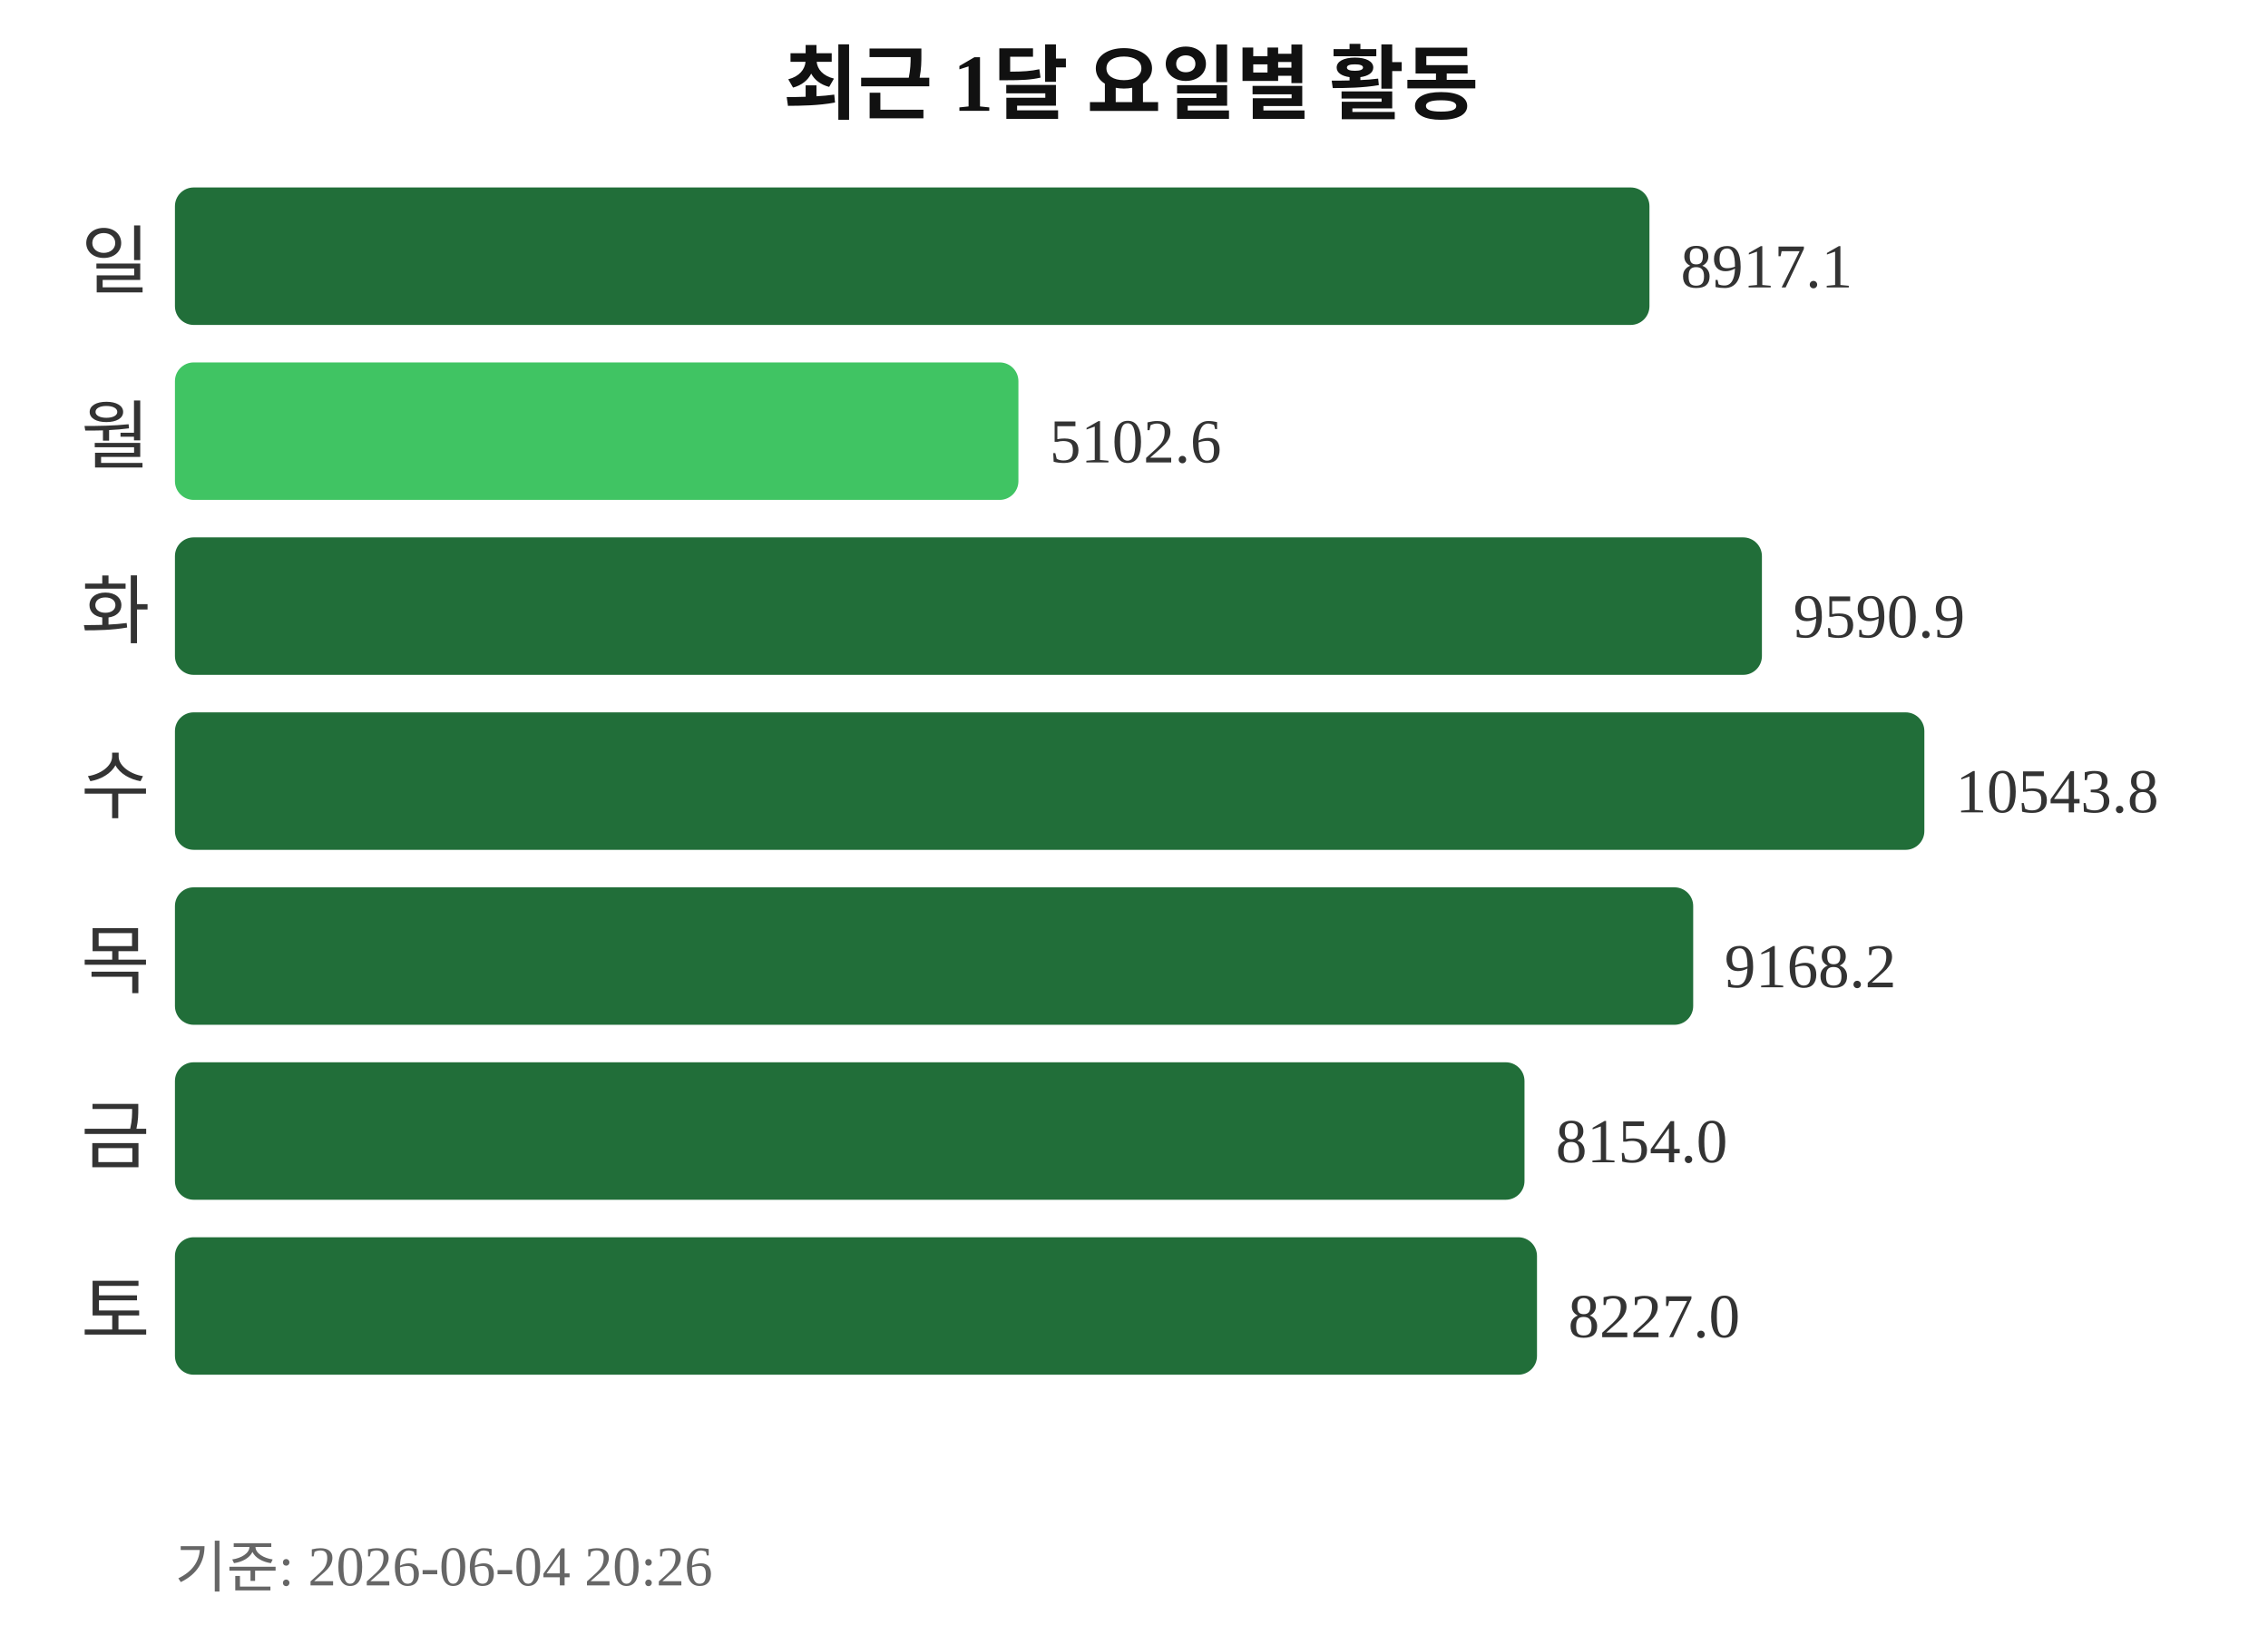
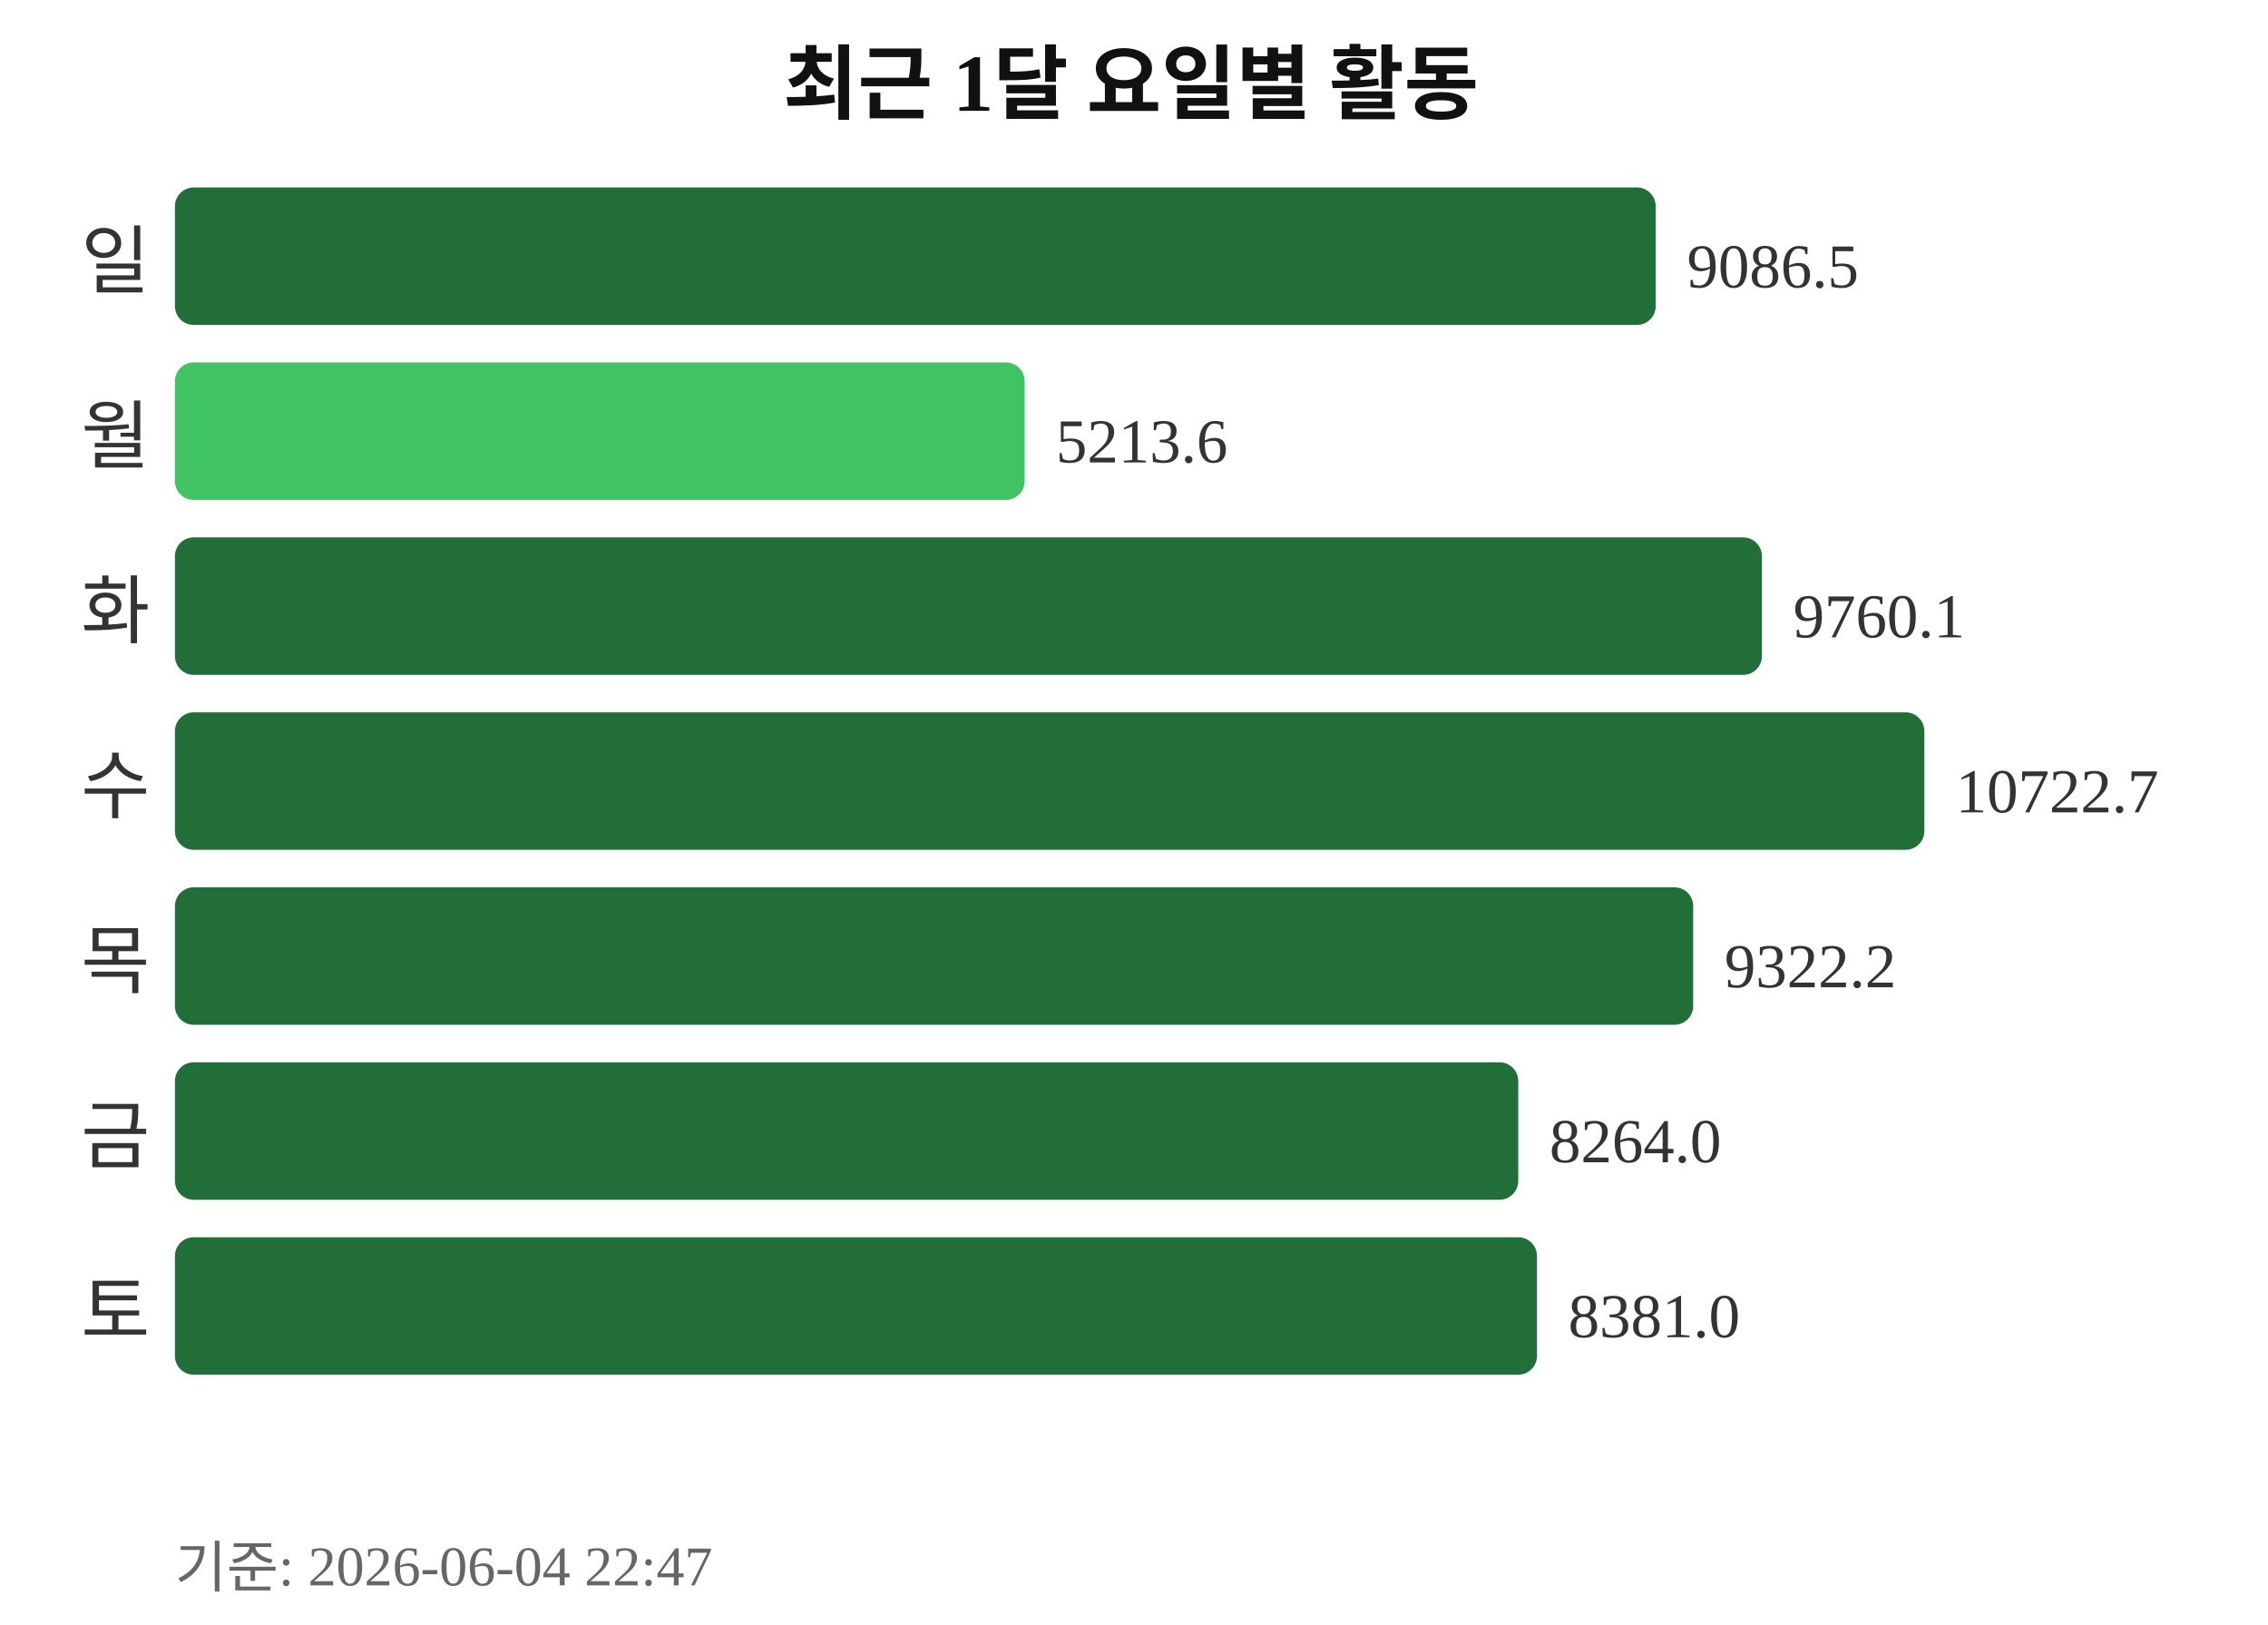
<svg xmlns="http://www.w3.org/2000/svg" width="363" height="260">
  <text x="181" y="18" text-anchor="middle" font-size="13" font-weight="bold" fill="#111111">최근 1달 요일별 활동</text>
  <text x="24" y="46" text-anchor="end" font-size="12" fill="#333333">일</text>
-   <rect x="28" y="30" width="236" height="22" rx="3" fill="#216e39" />
-   <text x="269" y="46" font-size="10" fill="#333333">8917.1</text>
+   <rect x="28" y="30" width="237" height="22" rx="3" fill="#216e39" />
+   <text x="270" y="46" font-size="10" fill="#333333">9086.5</text>
  <text x="24" y="74" text-anchor="end" font-size="12" fill="#333333">월</text>
-   <rect x="28" y="58" width="135" height="22" rx="3" fill="#40c463" />
-   <text x="168" y="74" font-size="10" fill="#333333">5102.6</text>
+   <rect x="28" y="58" width="136" height="22" rx="3" fill="#40c463" />
+   <text x="169" y="74" font-size="10" fill="#333333">5213.6</text>
  <text x="24" y="102" text-anchor="end" font-size="12" fill="#333333">화</text>
  <rect x="28" y="86" width="254" height="22" rx="3" fill="#216e39" />
-   <text x="287" y="102" font-size="10" fill="#333333">9590.9</text>
+   <text x="287" y="102" font-size="10" fill="#333333">9760.1</text>
  <text x="24" y="130" text-anchor="end" font-size="12" fill="#333333">수</text>
  <rect x="28" y="114" width="280" height="22" rx="3" fill="#216e39" />
-   <text x="313" y="130" font-size="10" fill="#333333">10543.8</text>
+   <text x="313" y="130" font-size="10" fill="#333333">10722.7</text>
  <text x="24" y="158" text-anchor="end" font-size="12" fill="#333333">목</text>
  <rect x="28" y="142" width="243" height="22" rx="3" fill="#216e39" />
-   <text x="276" y="158" font-size="10" fill="#333333">9168.2</text>
+   <text x="276" y="158" font-size="10" fill="#333333">9322.2</text>
  <text x="24" y="186" text-anchor="end" font-size="12" fill="#333333">금</text>
-   <rect x="28" y="170" width="216" height="22" rx="3" fill="#216e39" />
-   <text x="249" y="186" font-size="10" fill="#333333">8154.0</text>
+   <rect x="28" y="170" width="215" height="22" rx="3" fill="#216e39" />
+   <text x="248" y="186" font-size="10" fill="#333333">8264.0</text>
  <text x="24" y="214" text-anchor="end" font-size="12" fill="#333333">토</text>
  <rect x="28" y="198" width="218" height="22" rx="3" fill="#216e39" />
-   <text x="251" y="214" font-size="10" fill="#333333">8227.0</text>
-   <text x="28" y="254" font-size="9" fill="#666666">기준: 2026-06-04 20:26</text>
+   <text x="251" y="214" font-size="10" fill="#333333">8381.0</text>
+   <text x="28" y="254" font-size="9" fill="#666666">기준: 2026-06-04 22:47</text>
</svg>
